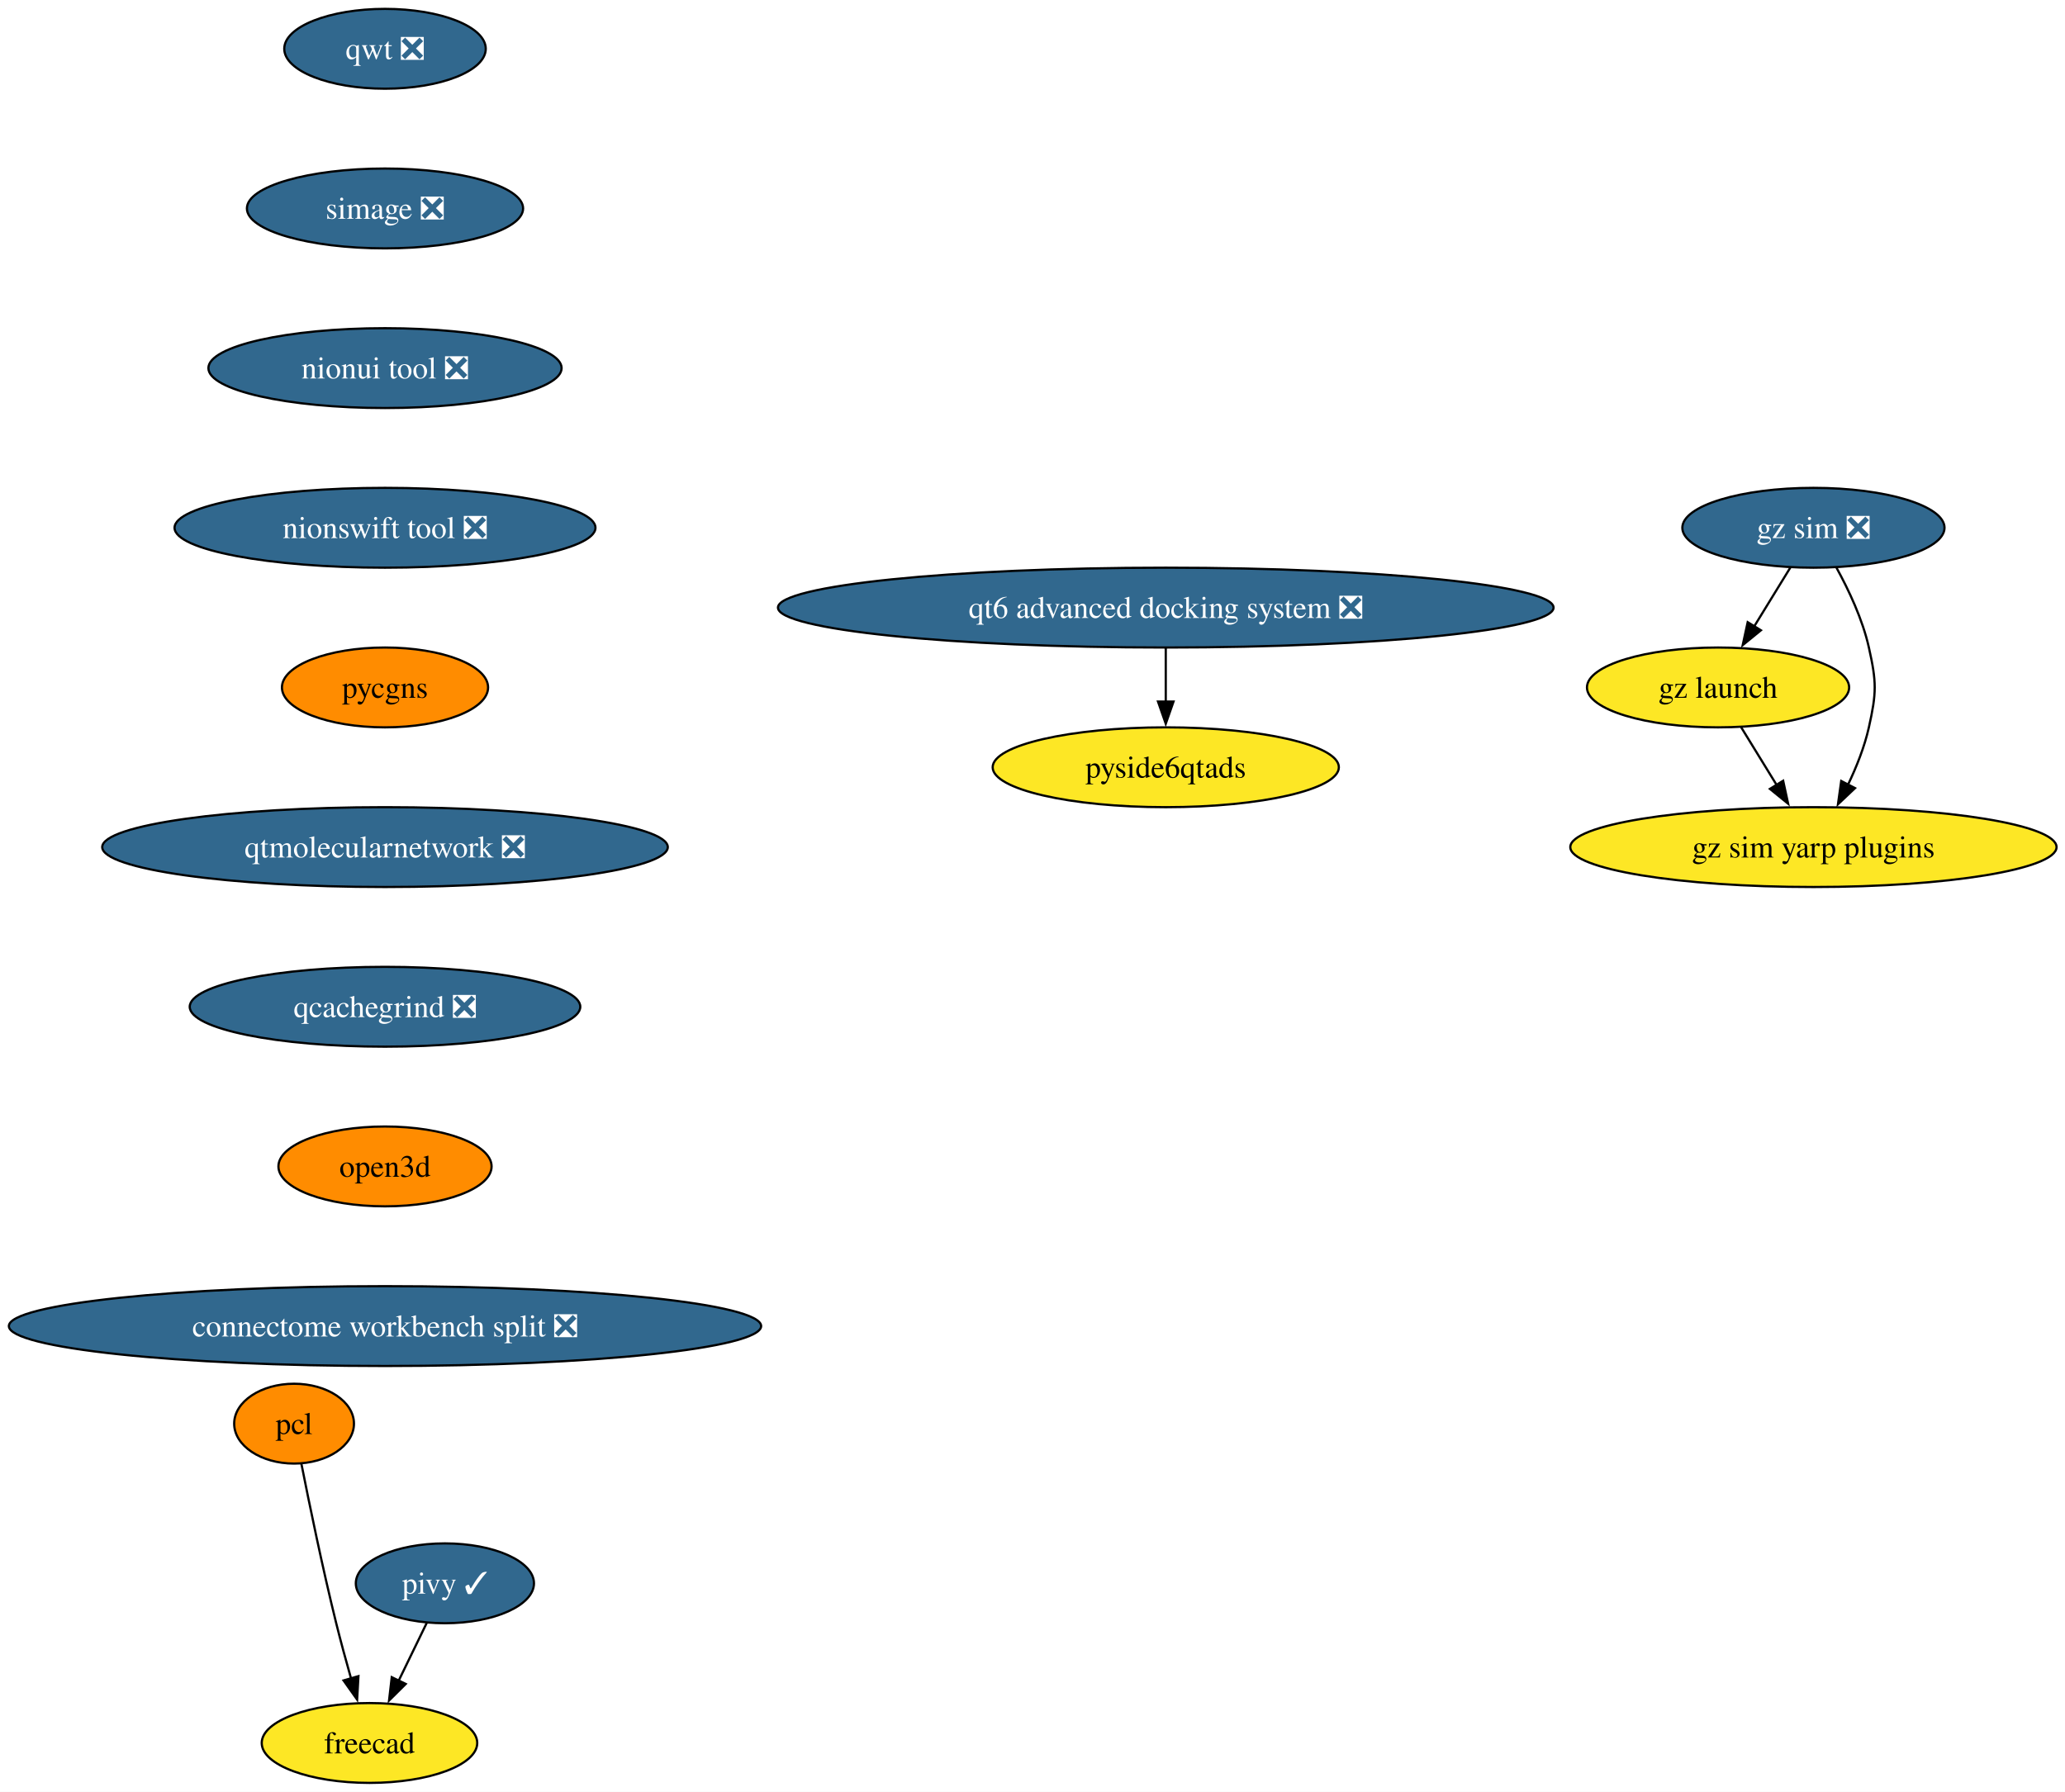
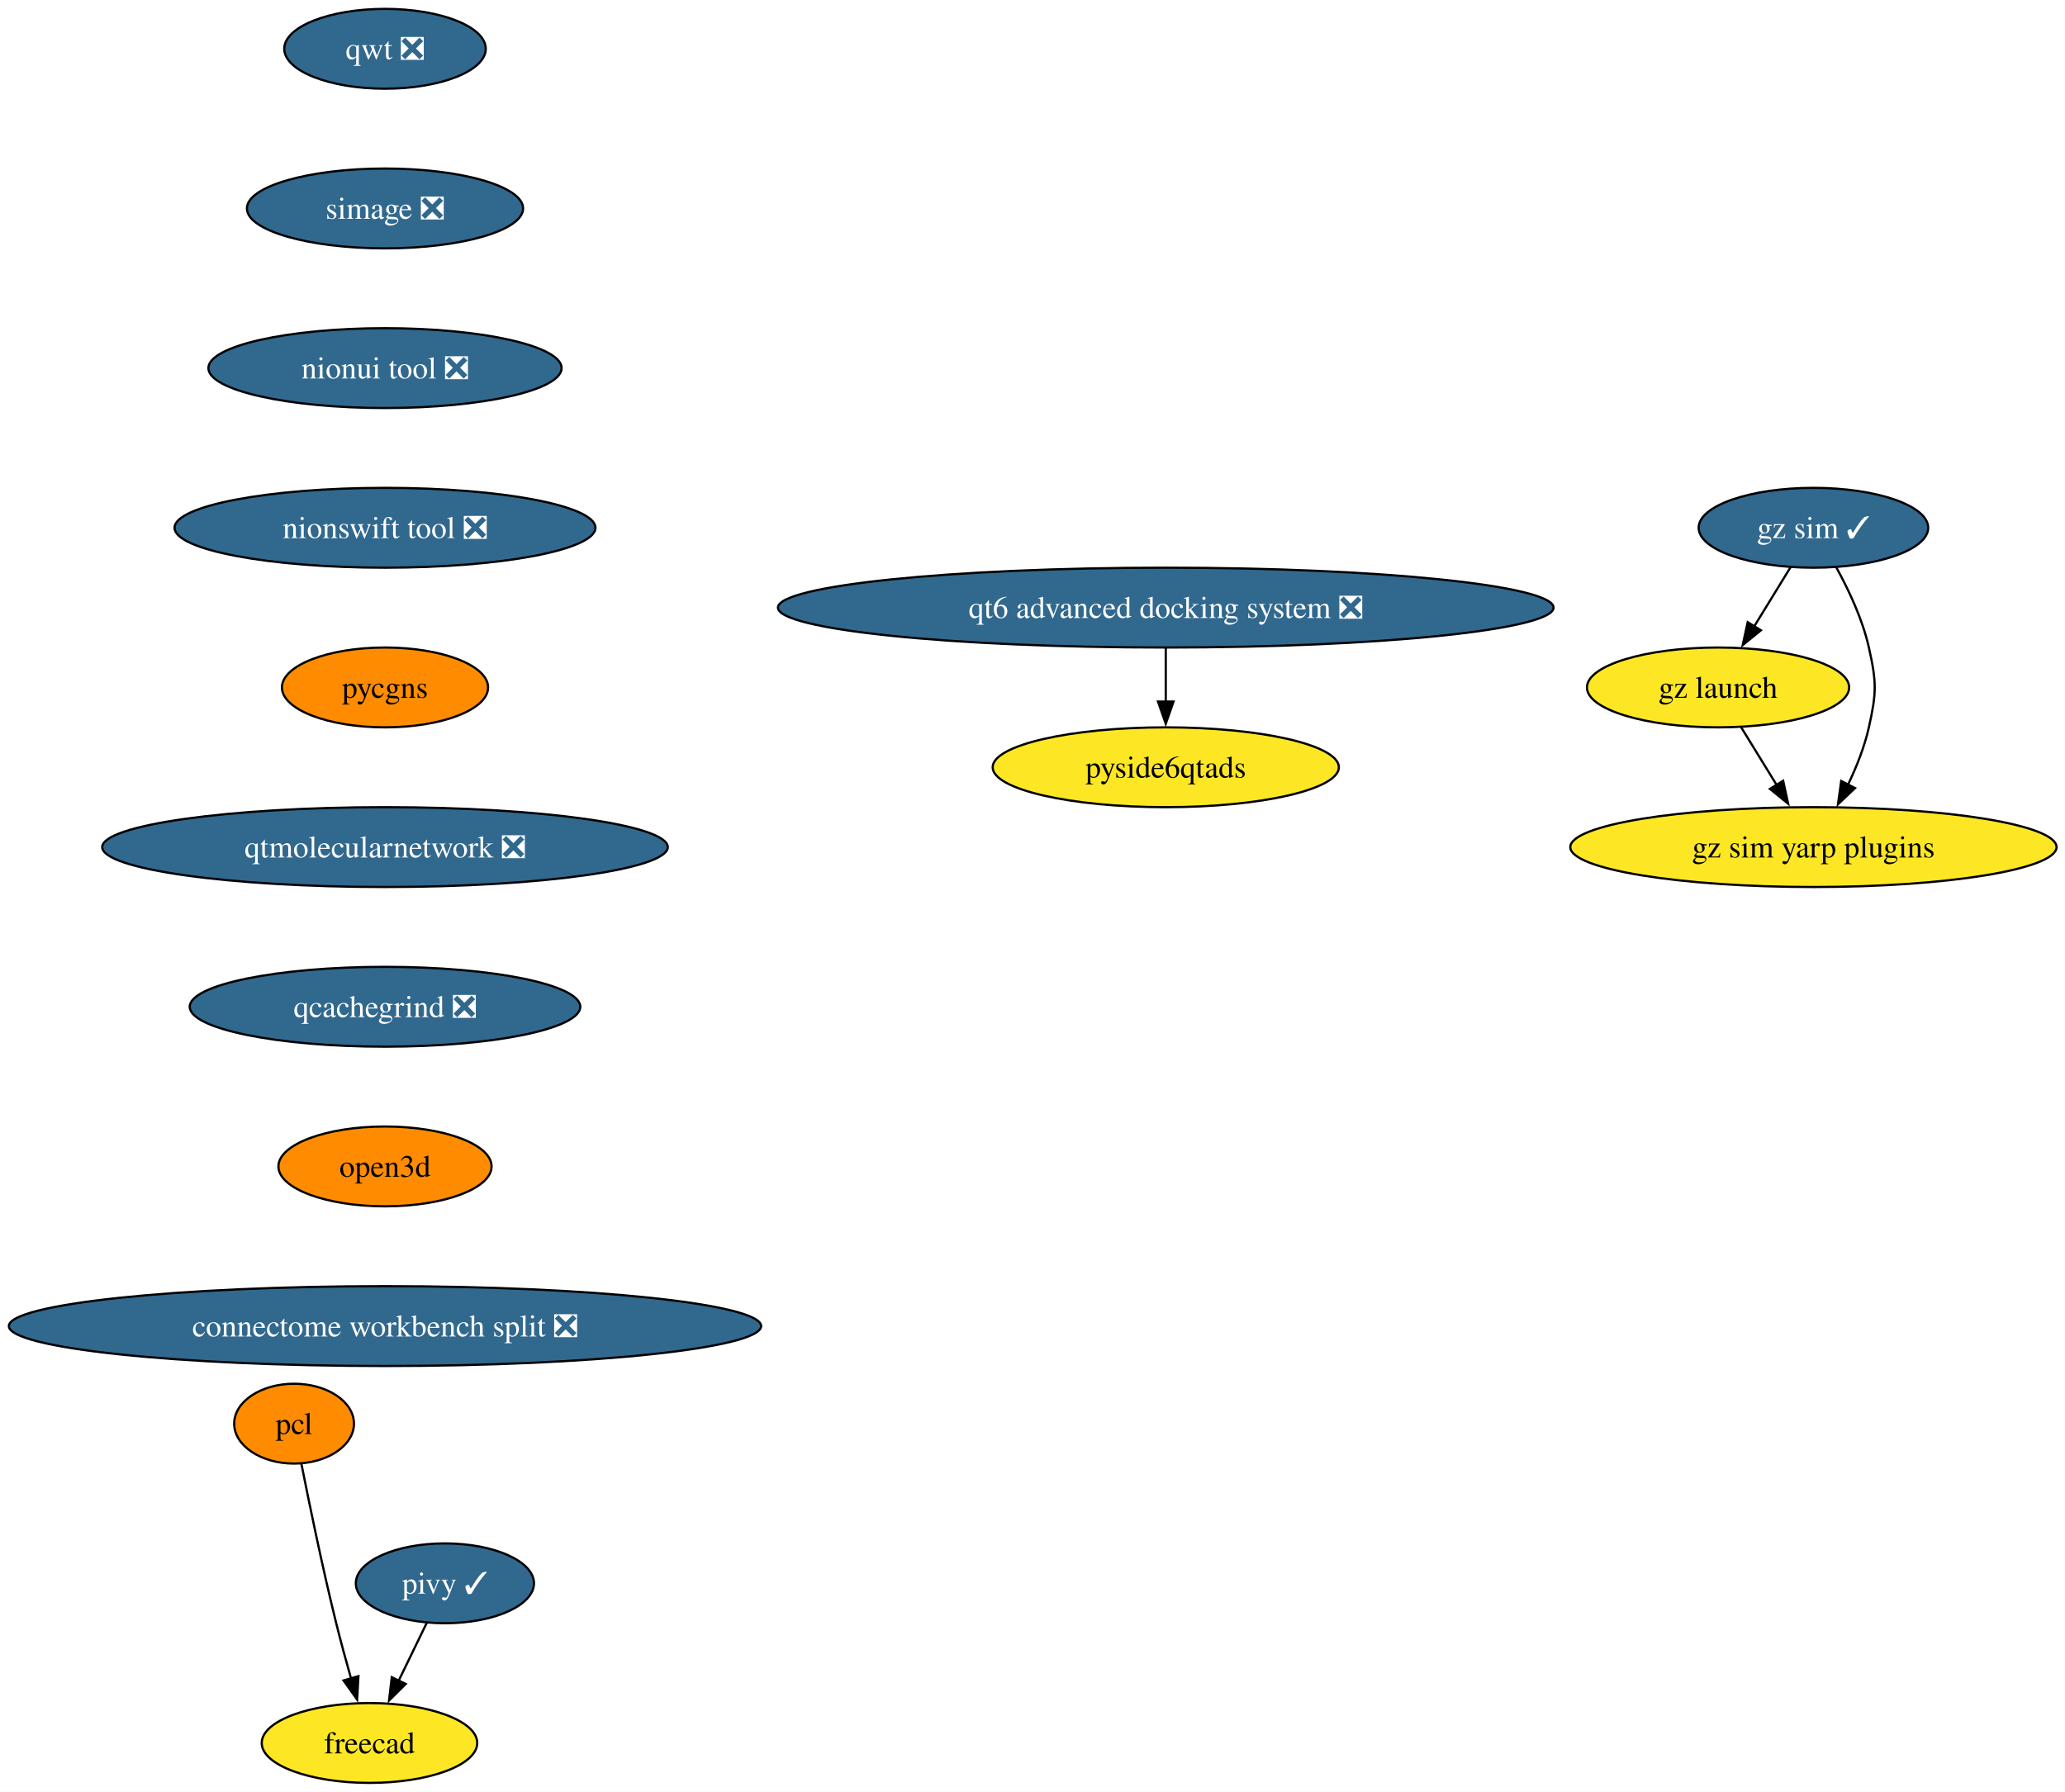
<svg xmlns="http://www.w3.org/2000/svg" xmlns:xlink="http://www.w3.org/1999/xlink" width="931pt" height="808pt" viewBox="0.00 0.00 931.00 808.00">
  <g id="graph0" class="graph" transform="scale(1 1) rotate(0) translate(4 804)">
    <polygon fill="white" stroke="none" points="-4,4 -4,-804 927.19,-804 927.19,4 -4,4" />
    <g id="node1" class="node">
      <g id="a_node1">
        <a xlink:href="https://github.com/conda-forge/qwt-feedstock/pull/51" xlink:title="qwt ❎">
          <ellipse fill="#31688e" stroke="black" cx="169.58" cy="-782" rx="45.42" ry="18" />
          <text xml:space="preserve" text-anchor="middle" x="169.58" y="-777.33" font-family="Times,serif" font-size="14.00" fill="white">qwt ❎</text>
        </a>
      </g>
    </g>
    <g id="node2" class="node">
      <g id="a_node2">
        <a xlink:href="https://github.com/conda-forge/simage-feedstock/pull/16" xlink:title="simage ❎">
          <ellipse fill="#31688e" stroke="black" cx="169.58" cy="-710" rx="62.26" ry="18" />
          <text xml:space="preserve" text-anchor="middle" x="169.58" y="-705.33" font-family="Times,serif" font-size="14.00" fill="white">simage ❎</text>
        </a>
      </g>
    </g>
    <g id="node3" class="node">
      <g id="a_node3">
        <a xlink:href="https://github.com/conda-forge/nionui-tool-feedstock/pull/60" xlink:title="nionui tool ❎">
          <ellipse fill="#31688e" stroke="black" cx="169.58" cy="-638" rx="79.62" ry="18" />
          <text xml:space="preserve" text-anchor="middle" x="169.58" y="-633.33" font-family="Times,serif" font-size="14.00" fill="white">nionui tool ❎</text>
        </a>
      </g>
    </g>
    <g id="node7" class="node">
      <g id="a_node7">
        <a xlink:href="https://github.com/conda-forge/nionswift-tool-feedstock/pull/36" xlink:title="nionswift tool ❎">
          <ellipse fill="#31688e" stroke="black" cx="169.58" cy="-566" rx="94.88" ry="18" />
          <text xml:space="preserve" text-anchor="middle" x="169.58" y="-561.33" font-family="Times,serif" font-size="14.00" fill="white">nionswift tool ❎</text>
        </a>
      </g>
    </g>
    <g id="node4" class="node">
      <g id="a_node4">
        <a xlink:href="https://github.com/conda-forge/pivy-feedstock/pull/57" xlink:title="pivy ✓">
          <ellipse fill="#31688e" stroke="black" cx="196.58" cy="-90" rx="40.16" ry="18" />
          <text xml:space="preserve" text-anchor="middle" x="196.58" y="-85.33" font-family="Times,serif" font-size="14.00" fill="white">pivy ✓</text>
        </a>
      </g>
    </g>
    <g id="node5" class="node">
      <g id="a_node5">
        <a xlink:href="https://github.com/conda-forge/freecad-feedstock" xlink:title="freecad">
          <ellipse fill="#fde725" stroke="black" cx="162.58" cy="-18" rx="48.58" ry="18" />
          <text xml:space="preserve" text-anchor="middle" x="162.58" y="-13.32" font-family="Times,serif" font-size="14.00">freecad</text>
        </a>
      </g>
    </g>
    <g id="edge3" class="edge">
      <path fill="none" stroke="black" d="M188.35,-72.05C184.55,-64.23 179.95,-54.75 175.69,-45.98" />
      <polygon fill="black" stroke="black" points="178.92,-44.62 171.4,-37.15 172.62,-47.67 178.92,-44.62" />
    </g>
    <g id="node6" class="node">
      <g id="a_node6">
        <a xlink:href="https://github.com/conda-forge/pcl-feedstock" xlink:title="pcl">
          <ellipse fill="#ff8c00" stroke="black" cx="128.58" cy="-162" rx="27" ry="18" />
          <text xml:space="preserve" text-anchor="middle" x="128.58" y="-157.32" font-family="Times,serif" font-size="14.00">pcl</text>
        </a>
      </g>
    </g>
    <g id="edge4" class="edge">
      <path fill="none" stroke="black" d="M131.89,-143.86C135.45,-125.88 141.42,-96.84 147.58,-72 149.59,-63.89 151.98,-55.15 154.25,-47.14" />
      <polygon fill="black" stroke="black" points="157.6,-48.14 157.01,-37.56 150.88,-46.2 157.6,-48.14" />
    </g>
    <g id="node8" class="node">
      <g id="a_node8">
        <a xlink:href="https://github.com/conda-forge/pycgns-feedstock" xlink:title="pycgns">
          <ellipse fill="#ff8c00" stroke="black" cx="169.58" cy="-494" rx="46.47" ry="18" />
          <text xml:space="preserve" text-anchor="middle" x="169.58" y="-489.32" font-family="Times,serif" font-size="14.00">pycgns</text>
        </a>
      </g>
    </g>
    <g id="node9" class="node">
      <g id="a_node9">
        <a xlink:href="https://github.com/conda-forge/qtmolecularnetwork-feedstock/pull/28" xlink:title="qtmolecularnetwork ❎">
          <ellipse fill="#31688e" stroke="black" cx="169.58" cy="-422" rx="127.49" ry="18" />
          <text xml:space="preserve" text-anchor="middle" x="169.58" y="-417.32" font-family="Times,serif" font-size="14.00" fill="white">qtmolecularnetwork ❎</text>
        </a>
      </g>
    </g>
    <g id="node10" class="node">
      <g id="a_node10">
        <a xlink:href="https://github.com/conda-forge/qcachegrind-feedstock/pull/5" xlink:title="qcachegrind ❎">
          <ellipse fill="#31688e" stroke="black" cx="169.58" cy="-350" rx="88.04" ry="18" />
          <text xml:space="preserve" text-anchor="middle" x="169.58" y="-345.32" font-family="Times,serif" font-size="14.00" fill="white">qcachegrind ❎</text>
        </a>
      </g>
    </g>
    <g id="node16" class="node">
      <g id="a_node16">
        <a xlink:href="https://github.com/conda-forge/open3d-feedstock" xlink:title="open3d">
          <ellipse fill="#ff8c00" stroke="black" cx="169.58" cy="-278" rx="48.05" ry="18" />
          <text xml:space="preserve" text-anchor="middle" x="169.58" y="-273.32" font-family="Times,serif" font-size="14.00">open3d</text>
        </a>
      </g>
    </g>
    <g id="node11" class="node">
      <g id="a_node11">
-         <a xlink:href="https://github.com/conda-forge/gz-sim-feedstock/pull/121" xlink:title="gz sim ❎">
-           <ellipse fill="#31688e" stroke="black" cx="813.58" cy="-566" rx="59.1" ry="18" />
-           <text xml:space="preserve" text-anchor="middle" x="813.58" y="-561.33" font-family="Times,serif" font-size="14.00" fill="white">gz sim ❎</text>
+         <a xlink:href="https://github.com/conda-forge/gz-sim-feedstock/pull/121" xlink:title="gz sim ✓">
+           <ellipse fill="#31688e" stroke="black" cx="813.58" cy="-566" rx="51.74" ry="18" />
+           <text xml:space="preserve" text-anchor="middle" x="813.58" y="-561.33" font-family="Times,serif" font-size="14.00" fill="white">gz sim ✓</text>
        </a>
      </g>
    </g>
    <g id="node12" class="node">
      <g id="a_node12">
        <a xlink:href="https://github.com/conda-forge/gz-launch-feedstock" xlink:title="gz launch">
          <ellipse fill="#fde725" stroke="black" cx="770.58" cy="-494" rx="59.1" ry="18" />
          <text xml:space="preserve" text-anchor="middle" x="770.58" y="-489.32" font-family="Times,serif" font-size="14.00">gz launch</text>
        </a>
      </g>
    </g>
    <g id="edge9" class="edge">
      <path fill="none" stroke="black" d="M803.17,-548.05C798.26,-540.06 792.29,-530.33 786.8,-521.4" />
      <polygon fill="black" stroke="black" points="789.9,-519.77 781.69,-513.08 783.94,-523.43 789.9,-519.77" />
    </g>
    <g id="node13" class="node">
      <g id="a_node13">
        <a xlink:href="https://github.com/conda-forge/gz-sim-yarp-plugins-feedstock" xlink:title="gz sim yarp plugins">
          <ellipse fill="#fde725" stroke="black" cx="813.58" cy="-422" rx="109.61" ry="18" />
          <text xml:space="preserve" text-anchor="middle" x="813.58" y="-417.32" font-family="Times,serif" font-size="14.00">gz sim yarp plugins</text>
        </a>
      </g>
    </g>
    <g id="edge10" class="edge">
      <path fill="none" stroke="black" d="M823.95,-548.03C829.49,-537.96 835.74,-524.71 838.58,-512 842.08,-496.39 842.08,-491.61 838.58,-476 836.6,-467.16 832.98,-458.07 829.09,-449.96" />
      <polygon fill="black" stroke="black" points="832.33,-448.6 824.64,-441.32 826.11,-451.81 832.33,-448.6" />
    </g>
    <g id="edge11" class="edge">
      <path fill="none" stroke="black" d="M780.99,-476.05C785.78,-468.26 791.58,-458.82 796.95,-450.08" />
      <polygon fill="black" stroke="black" points="799.93,-451.92 802.18,-441.56 793.96,-448.25 799.93,-451.92" />
    </g>
    <g id="node14" class="node">
      <g id="a_node14">
        <a xlink:href="https://github.com/conda-forge/qt6-advanced-docking-system-feedstock/pull/23" xlink:title="qt6 advanced docking system ❎">
          <ellipse fill="#31688e" stroke="black" cx="521.58" cy="-530" rx="174.84" ry="18" />
          <text xml:space="preserve" text-anchor="middle" x="521.58" y="-525.33" font-family="Times,serif" font-size="14.00" fill="white">qt6 advanced docking system ❎</text>
        </a>
      </g>
    </g>
    <g id="node15" class="node">
      <g id="a_node15">
        <a xlink:href="https://github.com/conda-forge/pyside6qtads-feedstock" xlink:title="pyside6qtads">
          <ellipse fill="#fde725" stroke="black" cx="521.58" cy="-458" rx="78.04" ry="18" />
          <text xml:space="preserve" text-anchor="middle" x="521.58" y="-453.32" font-family="Times,serif" font-size="14.00">pyside6qtads</text>
        </a>
      </g>
    </g>
    <g id="edge12" class="edge">
      <path fill="none" stroke="black" d="M521.58,-511.7C521.58,-504.41 521.58,-495.73 521.58,-487.54" />
      <polygon fill="black" stroke="black" points="525.08,-487.62 521.58,-477.62 518.08,-487.62 525.08,-487.62" />
    </g>
    <g id="node17" class="node">
      <g id="a_node17">
        <a xlink:href="https://github.com/conda-forge/connectome-workbench-split-feedstock/pull/14" xlink:title="connectome workbench split ❎">
          <ellipse fill="#31688e" stroke="black" cx="169.58" cy="-206" rx="169.58" ry="18" />
          <text xml:space="preserve" text-anchor="middle" x="169.58" y="-201.32" font-family="Times,serif" font-size="14.00" fill="white">connectome workbench split ❎</text>
        </a>
      </g>
    </g>
  </g>
</svg>
